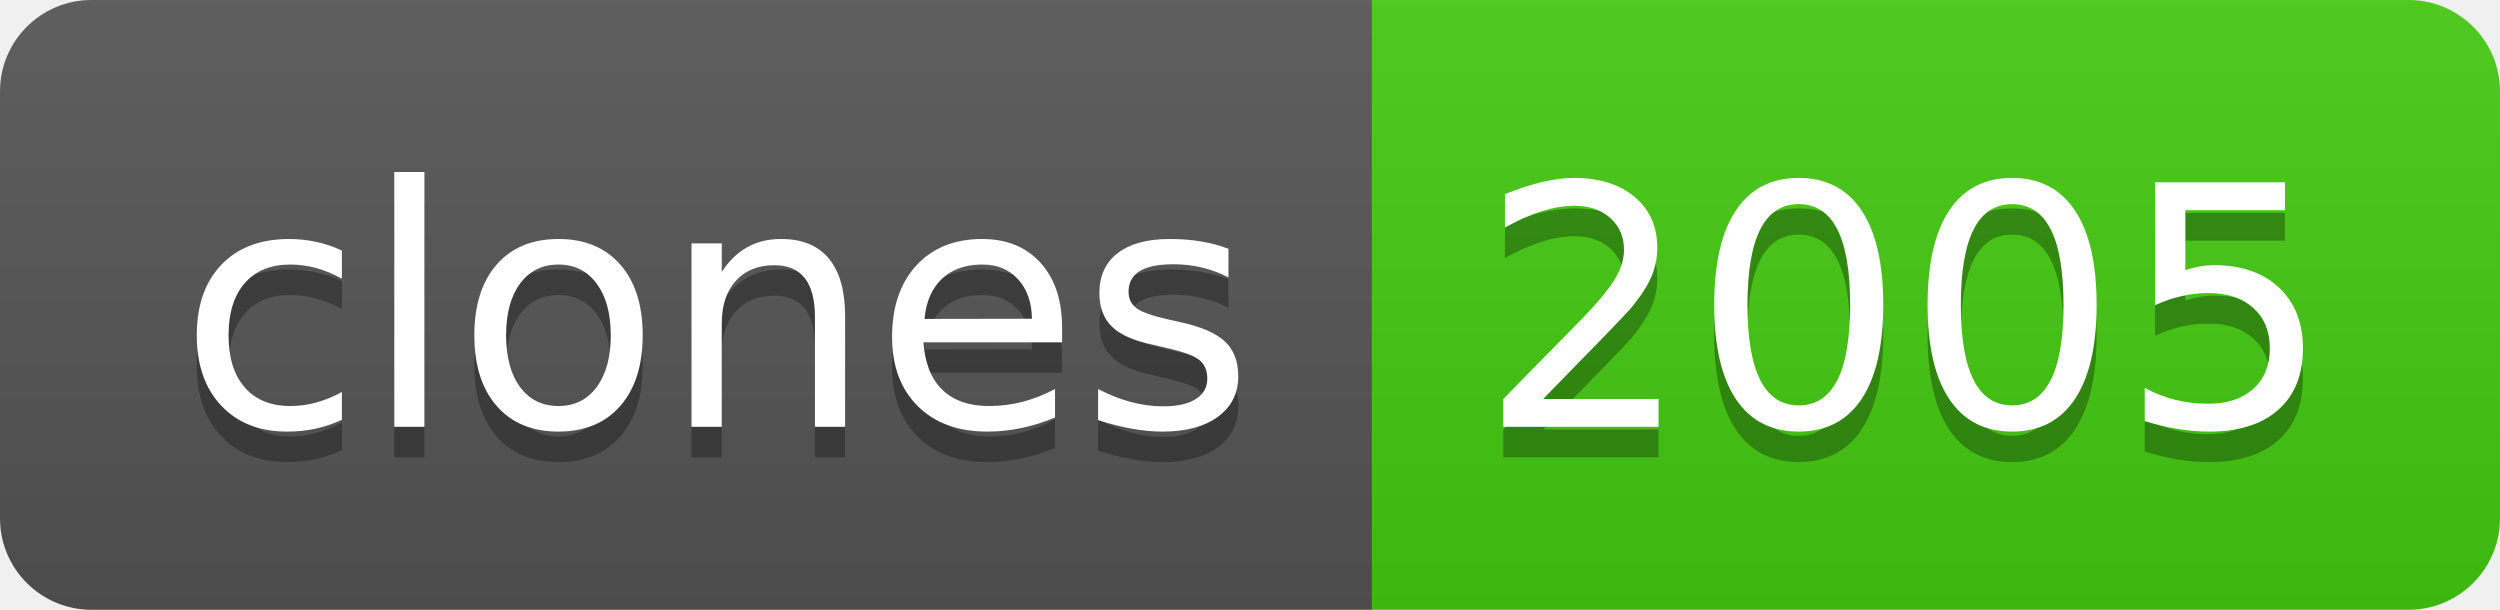
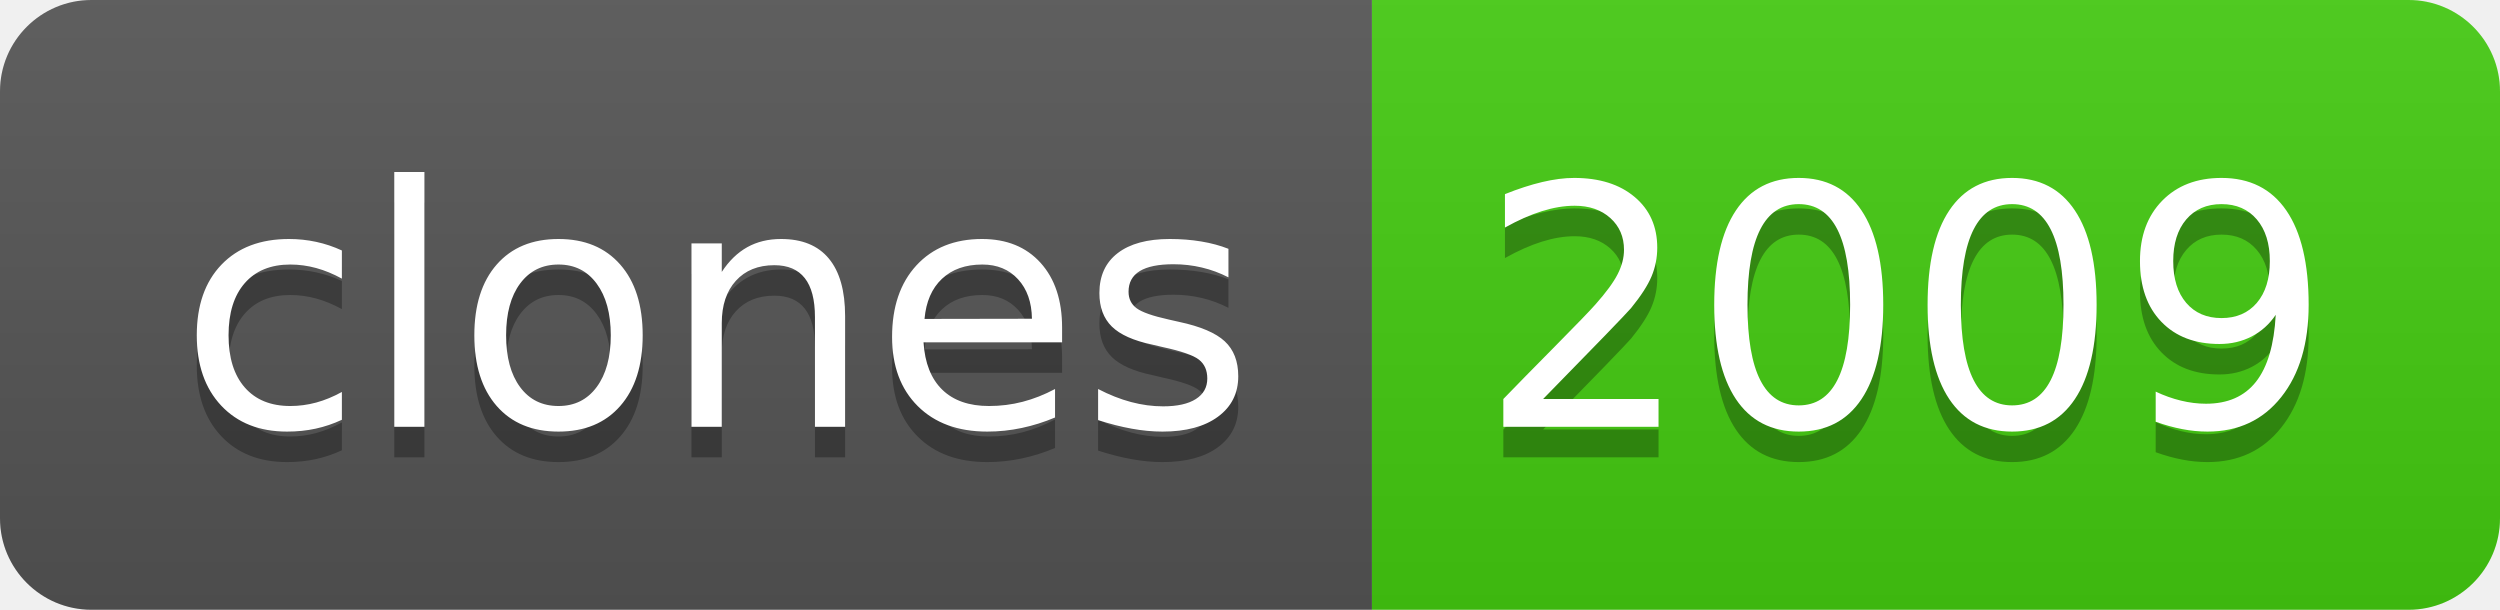
- <svg xmlns="http://www.w3.org/2000/svg" width="82" height="20" role="img" aria-label="clones: 2005">
+ <svg xmlns="http://www.w3.org/2000/svg" width="82" height="20" role="img" aria-label="clones: 2009">
  <linearGradient id="s" x2="0" y2="100%">
    <stop offset="0" stop-color="#bbb" stop-opacity=".1" />
    <stop offset="1" stop-opacity=".1" />
  </linearGradient>
  <clipPath id="r">
    <rect width="82" height="20" rx="3" fill="#fff" />
  </clipPath>
  <g clip-path="url(#r)">
    <rect width="45" height="20" fill="#555" />
    <rect x="45" width="37" height="20" fill="#4c1" />
    <rect width="82" height="20" fill="url(#s)" />
  </g>
  <g fill="#fff" text-anchor="middle" font-family="Verdana,Geneva,DejaVu Sans,sans-serif" text-rendering="geometricPrecision" font-size="110">
    <text aria-hidden="true" x="235" y="150" fill="#010101" fill-opacity=".3" transform="scale(.1)" textLength="350">clones</text>
    <text x="235" y="140" transform="scale(.1)" fill="#fff" textLength="350">clones</text>
-     <text aria-hidden="true" x="625" y="150" fill="#010101" fill-opacity=".3" transform="scale(.1)" textLength="270">2005</text>
-     <text x="625" y="140" transform="scale(.1)" fill="#fff" textLength="270">2005</text>
+     <text aria-hidden="true" x="625" y="150" fill="#010101" fill-opacity=".3" transform="scale(.1)" textLength="270">2009</text>
+     <text x="625" y="140" transform="scale(.1)" fill="#fff" textLength="270">2009</text>
  </g>
</svg>
